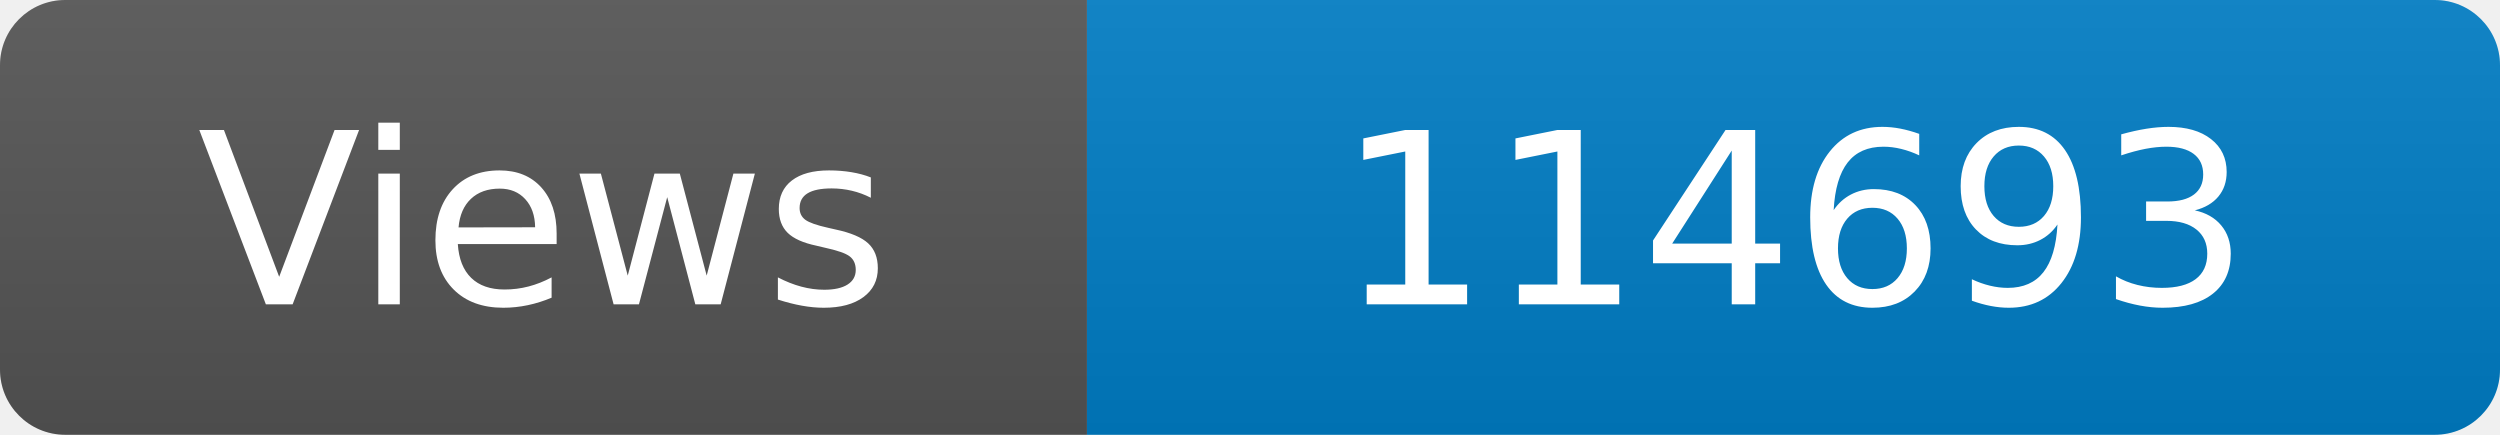
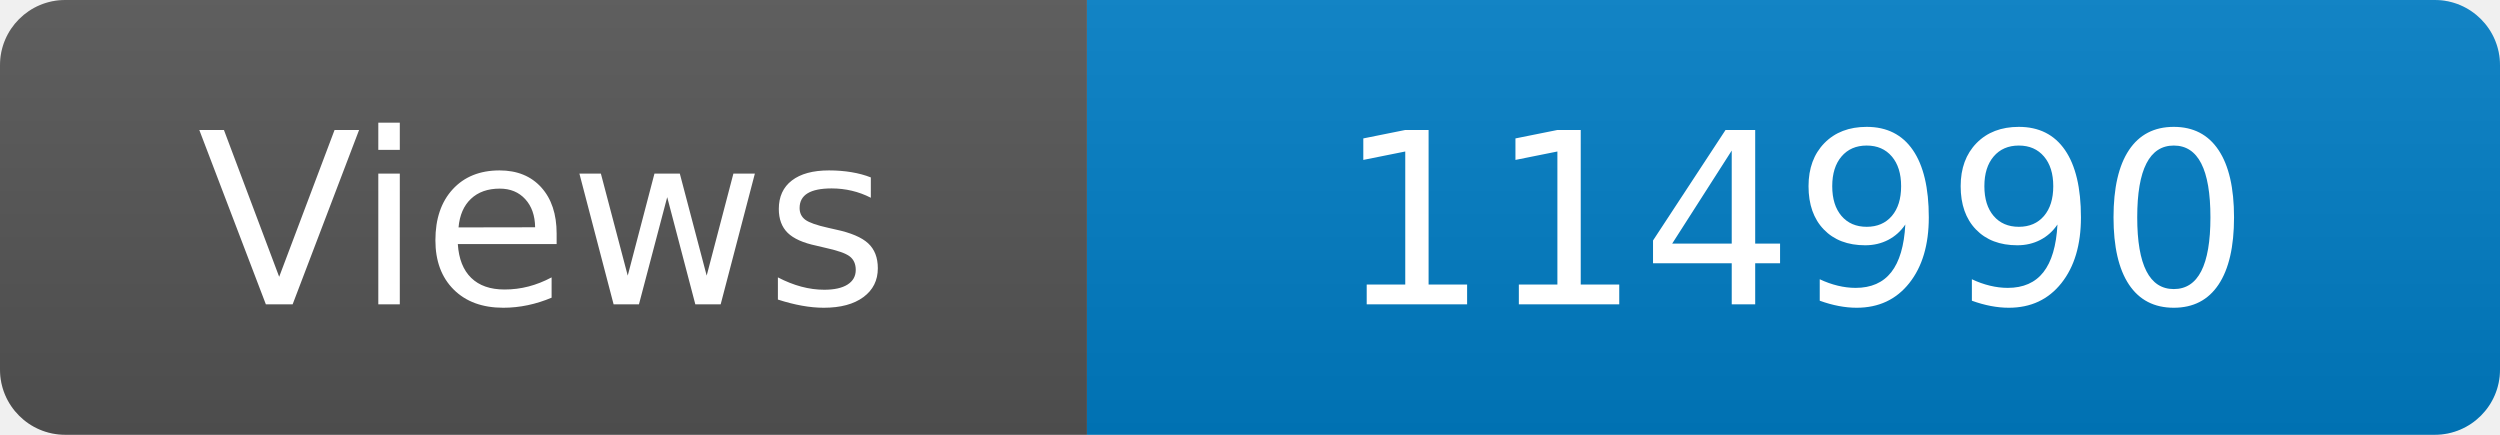
<svg xmlns="http://www.w3.org/2000/svg" width="115" height="20" role="img" aria-label="Maintained?: yes">
  <linearGradient id="s" x2="0" y2="100%">
    <stop offset="0" stop-color="#bbb" stop-opacity=".1" />
    <stop offset="1" stop-opacity=".1" />
  </linearGradient>
  <clipPath id="r">
    <rect width="115" height="20" rx="3" fill="#fff" />
  </clipPath>
  <g clip-path="url(#r)">
    <rect width="50" height="20" fill="#555" />
    <rect x="50" width="160" height="20" fill="#007ec6" />
    <rect width="115" height="20" fill="url(#s)" />
  </g>
  <g fill="#fff" text-anchor="middle" font-family="Verdana,Geneva,DejaVu Sans,sans-serif" font-size="110">
    <text x="250" y="140" transform="scale(.1)" fill="#fff">Views</text>
-     <text x="825" y="140" transform="scale(.1)" fill="#fff">114693</text>
+     <text x="825" y="140" transform="scale(.1)" fill="#fff">114990</text>
  </g>
</svg>
